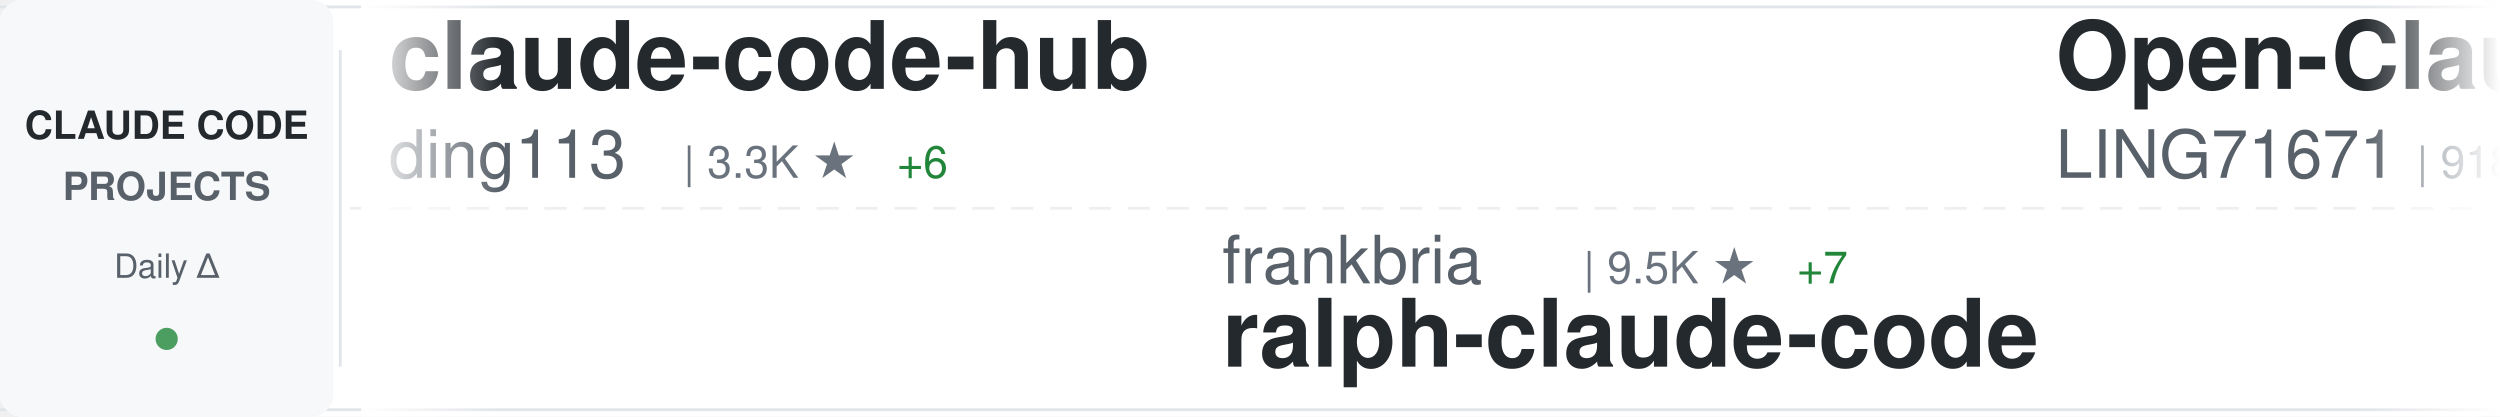
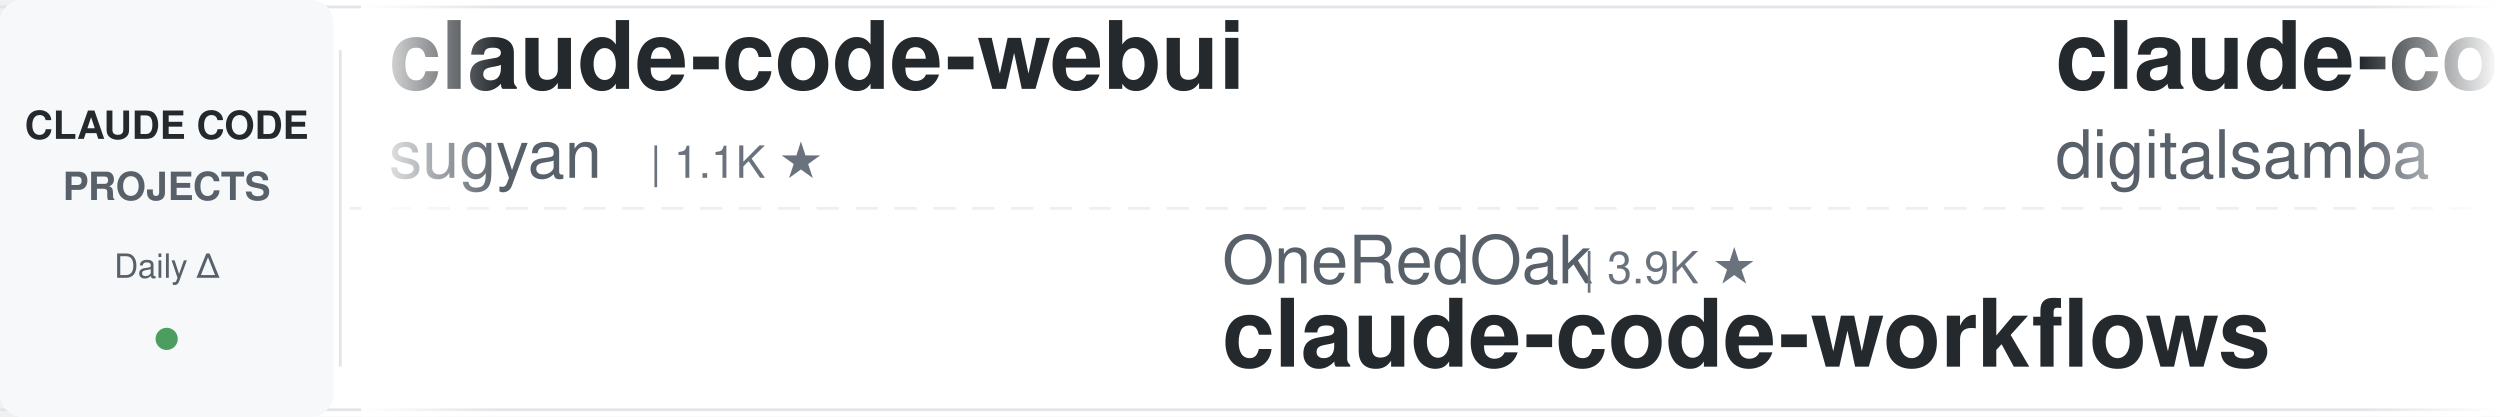
<svg xmlns="http://www.w3.org/2000/svg" width="900" height="150">
  <defs>
    <linearGradient id="awesomeLeftFade" x1="0%" y1="0%" x2="100%" y2="0%">
      <stop offset="0%" style="stop-color:#ffffff;stop-opacity:1" />
      <stop offset="100%" style="stop-color:#ffffff;stop-opacity:0" />
    </linearGradient>
    <linearGradient id="awesomeRightFade" x1="0%" y1="0%" x2="100%" y2="0%">
      <stop offset="0%" style="stop-color:#ffffff;stop-opacity:0" />
      <stop offset="100%" style="stop-color:#ffffff;stop-opacity:1" />
    </linearGradient>
  </defs>
  <rect width="900" height="150" fill="#ffffff" rx="8" />
  <rect x="0" y="2" width="900" height="1" fill="#e1e4e8" />
  <rect x="0" y="147" width="900" height="1" fill="#e1e4e8" />
  <line x1="0" y1="75" x2="900" y2="75" stroke="#e1e4e8" stroke-width="1" stroke-dasharray="8 6" opacity="0.6" />
  <rect x="0" y="0" width="120" height="150" fill="#f6f8fa" rx="8" />
  <text x="60" y="50" font-family="-apple-system, BlinkMacSystemFont, 'Segoe UI', Helvetica, Arial, sans-serif" font-size="14" font-weight="600" fill="#24292e" text-anchor="middle">CLAUDE CODE</text>
  <text x="60" y="72" font-family="-apple-system, BlinkMacSystemFont, 'Segoe UI', Helvetica, Arial, sans-serif" font-size="14" font-weight="600" fill="#586069" text-anchor="middle">PROJECTS</text>
  <text x="60" y="100" font-family="-apple-system, BlinkMacSystemFont, 'Segoe UI', Helvetica, Arial, sans-serif" font-size="12" font-weight="500" fill="#586069" text-anchor="middle">Daily Δ</text>
  <circle cx="60" cy="122" r="4" fill="#22863a" opacity="0.8" />
  <rect x="122" y="18" width="1" height="114" fill="#e1e4e8" />
  <clipPath id="awesomeTickerClip">
    <rect x="130" y="0" width="770" height="150" />
  </clipPath>
  <g clip-path="url(#awesomeTickerClip)">
    <g id="awesomeTickerItems">
      <animateTransform attributeName="transform" attributeType="XML" type="translate" from="0 0" to="-3000 0" dur="54s" repeatCount="indefinite" />
      <g transform="translate(0, 0)">
-         <text x="140" y="32" font-family="-apple-system, BlinkMacSystemFont, 'Segoe UI', Helvetica, Arial, sans-serif" font-size="34" font-weight="600" fill="#24292e">claude-code-hub</text>
-         <text x="140" y="64" font-family="-apple-system, BlinkMacSystemFont, 'Segoe UI', Helvetica, Arial, sans-serif" font-size="24" font-weight="400" fill="#586069">ding113</text>
-         <text x="246" y="64" font-family="-apple-system, BlinkMacSystemFont, 'Segoe UI', Helvetica, Arial, sans-serif" font-size="16" font-weight="500" fill="#6a737d">| 3.3K ★</text>
-         <text x="323" y="64" font-family="-apple-system, BlinkMacSystemFont, 'Segoe UI', Helvetica, Arial, sans-serif" font-size="16" font-weight="500" fill="#22863a"> +6</text>
+         <text x="140" y="32" font-family="-apple-system, BlinkMacSystemFont, 'Segoe UI', Helvetica, Arial, sans-serif" font-size="34" font-weight="600" fill="#24292e">claude-code-webui</text>
+         <text x="140" y="64" font-family="-apple-system, BlinkMacSystemFont, 'Segoe UI', Helvetica, Arial, sans-serif" font-size="24" font-weight="400" fill="#586069">sugyan</text>
+         <text x="234" y="64" font-family="-apple-system, BlinkMacSystemFont, 'Segoe UI', Helvetica, Arial, sans-serif" font-size="16" font-weight="500" fill="#6a737d">| 1.1K ★</text>
      </g>
      <g transform="translate(300, 0)">
-         <text x="140" y="102" font-family="-apple-system, BlinkMacSystemFont, 'Segoe UI', Helvetica, Arial, sans-serif" font-size="24" font-weight="400" fill="#586069">frankbria</text>
-         <text x="270" y="102" font-family="-apple-system, BlinkMacSystemFont, 'Segoe UI', Helvetica, Arial, sans-serif" font-size="16" font-weight="500" fill="#6a737d">| 9.5K ★</text>
-         <text x="347" y="102" font-family="-apple-system, BlinkMacSystemFont, 'Segoe UI', Helvetica, Arial, sans-serif" font-size="16" font-weight="500" fill="#22863a"> +7</text>
-         <text x="140" y="132" font-family="-apple-system, BlinkMacSystemFont, 'Segoe UI', Helvetica, Arial, sans-serif" font-size="34" font-weight="600" fill="#24292e">ralph-claude-code</text>
+         <text x="140" y="102" font-family="-apple-system, BlinkMacSystemFont, 'Segoe UI', Helvetica, Arial, sans-serif" font-size="24" font-weight="400" fill="#586069">OneRedOak</text>
+         <text x="270" y="102" font-family="-apple-system, BlinkMacSystemFont, 'Segoe UI', Helvetica, Arial, sans-serif" font-size="16" font-weight="500" fill="#6a737d">| 3.9K ★</text>
+         <text x="140" y="132" font-family="-apple-system, BlinkMacSystemFont, 'Segoe UI', Helvetica, Arial, sans-serif" font-size="34" font-weight="600" fill="#24292e">claude-code-workflows</text>
      </g>
      <g transform="translate(600, 0)">
-         <text x="140" y="32" font-family="-apple-system, BlinkMacSystemFont, 'Segoe UI', Helvetica, Arial, sans-serif" font-size="34" font-weight="600" fill="#24292e">Open-ClaudeCode</text>
-         <text x="140" y="64" font-family="-apple-system, BlinkMacSystemFont, 'Segoe UI', Helvetica, Arial, sans-serif" font-size="24" font-weight="400" fill="#586069">LING71671</text>
-         <text x="270" y="64" font-family="-apple-system, BlinkMacSystemFont, 'Segoe UI', Helvetica, Arial, sans-serif" font-size="16" font-weight="500" fill="#6a737d">| 918 ★</text>
+         <text x="140" y="32" font-family="-apple-system, BlinkMacSystemFont, 'Segoe UI', Helvetica, Arial, sans-serif" font-size="34" font-weight="600" fill="#24292e">claude-code-video-toolki...</text>
+         <text x="140" y="64" font-family="-apple-system, BlinkMacSystemFont, 'Segoe UI', Helvetica, Arial, sans-serif" font-size="24" font-weight="400" fill="#586069">digitalsamba</text>
+         <text x="306" y="64" font-family="-apple-system, BlinkMacSystemFont, 'Segoe UI', Helvetica, Arial, sans-serif" font-size="16" font-weight="500" fill="#6a737d">| 1.8K ★</text>
+         <text x="383" y="64" font-family="-apple-system, BlinkMacSystemFont, 'Segoe UI', Helvetica, Arial, sans-serif" font-size="16" font-weight="500" fill="#22863a"> +10</text>
      </g>
      <g transform="translate(900, 0)">
-         <text x="140" y="102" font-family="-apple-system, BlinkMacSystemFont, 'Segoe UI', Helvetica, Arial, sans-serif" font-size="24" font-weight="400" fill="#586069">repowise-dev</text>
-         <text x="306" y="102" font-family="-apple-system, BlinkMacSystemFont, 'Segoe UI', Helvetica, Arial, sans-serif" font-size="16" font-weight="500" fill="#6a737d">| 1.2K ★</text>
-         <text x="383" y="102" font-family="-apple-system, BlinkMacSystemFont, 'Segoe UI', Helvetica, Arial, sans-serif" font-size="16" font-weight="500" fill="#22863a"> +1</text>
-         <text x="140" y="132" font-family="-apple-system, BlinkMacSystemFont, 'Segoe UI', Helvetica, Arial, sans-serif" font-size="34" font-weight="600" fill="#24292e">claude-code-prompts</text>
+         <text x="140" y="102" font-family="-apple-system, BlinkMacSystemFont, 'Segoe UI', Helvetica, Arial, sans-serif" font-size="24" font-weight="400" fill="#586069">liuup</text>
+         <text x="222" y="102" font-family="-apple-system, BlinkMacSystemFont, 'Segoe UI', Helvetica, Arial, sans-serif" font-size="16" font-weight="500" fill="#6a737d">| 3.6K ★</text>
+         <text x="299" y="102" font-family="-apple-system, BlinkMacSystemFont, 'Segoe UI', Helvetica, Arial, sans-serif" font-size="16" font-weight="500" fill="#22863a"> +6</text>
+         <text x="140" y="132" font-family="-apple-system, BlinkMacSystemFont, 'Segoe UI', Helvetica, Arial, sans-serif" font-size="34" font-weight="600" fill="#24292e">claude-code-analysis</text>
      </g>
      <g transform="translate(1200, 0)">
-         <text x="140" y="32" font-family="-apple-system, BlinkMacSystemFont, 'Segoe UI', Helvetica, Arial, sans-serif" font-size="34" font-weight="600" fill="#24292e">claude-code-from-scratch</text>
-         <text x="140" y="64" font-family="-apple-system, BlinkMacSystemFont, 'Segoe UI', Helvetica, Arial, sans-serif" font-size="24" font-weight="400" fill="#586069">Windy3f3f3f3f</text>
-         <text x="318" y="64" font-family="-apple-system, BlinkMacSystemFont, 'Segoe UI', Helvetica, Arial, sans-serif" font-size="16" font-weight="500" fill="#6a737d">| 2.3K ★</text>
-         <text x="395" y="64" font-family="-apple-system, BlinkMacSystemFont, 'Segoe UI', Helvetica, Arial, sans-serif" font-size="16" font-weight="500" fill="#22863a"> +33</text>
+         <text x="140" y="32" font-family="-apple-system, BlinkMacSystemFont, 'Segoe UI', Helvetica, Arial, sans-serif" font-size="34" font-weight="600" fill="#24292e">claude-code-proxy</text>
+         <text x="140" y="64" font-family="-apple-system, BlinkMacSystemFont, 'Segoe UI', Helvetica, Arial, sans-serif" font-size="24" font-weight="400" fill="#586069">fuergaosi233</text>
+         <text x="306" y="64" font-family="-apple-system, BlinkMacSystemFont, 'Segoe UI', Helvetica, Arial, sans-serif" font-size="16" font-weight="500" fill="#6a737d">| 2.7K ★</text>
+         <text x="383" y="64" font-family="-apple-system, BlinkMacSystemFont, 'Segoe UI', Helvetica, Arial, sans-serif" font-size="16" font-weight="500" fill="#22863a"> +4</text>
      </g>
      <g transform="translate(1500, 0)">
-         <text x="140" y="102" font-family="-apple-system, BlinkMacSystemFont, 'Segoe UI', Helvetica, Arial, sans-serif" font-size="24" font-weight="400" fill="#586069">hangsman</text>
-         <text x="258" y="102" font-family="-apple-system, BlinkMacSystemFont, 'Segoe UI', Helvetica, Arial, sans-serif" font-size="16" font-weight="500" fill="#6a737d">| 787 ★</text>
-         <text x="140" y="132" font-family="-apple-system, BlinkMacSystemFont, 'Segoe UI', Helvetica, Arial, sans-serif" font-size="34" font-weight="600" fill="#24292e">claude-code-source</text>
+         <text x="140" y="102" font-family="-apple-system, BlinkMacSystemFont, 'Segoe UI', Helvetica, Arial, sans-serif" font-size="24" font-weight="400" fill="#586069">pengchengneo</text>
+         <text x="306" y="102" font-family="-apple-system, BlinkMacSystemFont, 'Segoe UI', Helvetica, Arial, sans-serif" font-size="16" font-weight="500" fill="#6a737d">| 1.7K ★</text>
+         <text x="383" y="102" font-family="-apple-system, BlinkMacSystemFont, 'Segoe UI', Helvetica, Arial, sans-serif" font-size="16" font-weight="500" fill="#22863a"> +4</text>
+         <text x="140" y="132" font-family="-apple-system, BlinkMacSystemFont, 'Segoe UI', Helvetica, Arial, sans-serif" font-size="34" font-weight="600" fill="#24292e">Claude-Code</text>
      </g>
      <g transform="translate(1800, 0)">
-         <text x="140" y="32" font-family="-apple-system, BlinkMacSystemFont, 'Segoe UI', Helvetica, Arial, sans-serif" font-size="34" font-weight="600" fill="#24292e">claude-code-hooks-master...</text>
-         <text x="140" y="64" font-family="-apple-system, BlinkMacSystemFont, 'Segoe UI', Helvetica, Arial, sans-serif" font-size="24" font-weight="400" fill="#586069">disler</text>
-         <text x="234" y="64" font-family="-apple-system, BlinkMacSystemFont, 'Segoe UI', Helvetica, Arial, sans-serif" font-size="16" font-weight="500" fill="#6a737d">| 3.8K ★</text>
+         <text x="140" y="32" font-family="-apple-system, BlinkMacSystemFont, 'Segoe UI', Helvetica, Arial, sans-serif" font-size="34" font-weight="600" fill="#24292e">Claude-code</text>
+         <text x="140" y="64" font-family="-apple-system, BlinkMacSystemFont, 'Segoe UI', Helvetica, Arial, sans-serif" font-size="24" font-weight="400" fill="#586069">zstmfhy</text>
+         <text x="246" y="64" font-family="-apple-system, BlinkMacSystemFont, 'Segoe UI', Helvetica, Arial, sans-serif" font-size="16" font-weight="500" fill="#6a737d">| 190 ★</text>
      </g>
      <g transform="translate(2100, 0)">
-         <text x="140" y="102" font-family="-apple-system, BlinkMacSystemFont, 'Segoe UI', Helvetica, Arial, sans-serif" font-size="24" font-weight="400" fill="#586069">shanraisshan</text>
-         <text x="306" y="102" font-family="-apple-system, BlinkMacSystemFont, 'Segoe UI', Helvetica, Arial, sans-serif" font-size="16" font-weight="500" fill="#6a737d">| 62.9K ★</text>
-         <text x="392" y="102" font-family="-apple-system, BlinkMacSystemFont, 'Segoe UI', Helvetica, Arial, sans-serif" font-size="16" font-weight="500" fill="#22863a"> +238</text>
-         <text x="140" y="132" font-family="-apple-system, BlinkMacSystemFont, 'Segoe UI', Helvetica, Arial, sans-serif" font-size="34" font-weight="600" fill="#24292e">claude-code-best-practic...</text>
+         <text x="140" y="102" font-family="-apple-system, BlinkMacSystemFont, 'Segoe UI', Helvetica, Arial, sans-serif" font-size="24" font-weight="400" fill="#586069">ding113</text>
+         <text x="246" y="102" font-family="-apple-system, BlinkMacSystemFont, 'Segoe UI', Helvetica, Arial, sans-serif" font-size="16" font-weight="500" fill="#6a737d">| 3.3K ★</text>
+         <text x="323" y="102" font-family="-apple-system, BlinkMacSystemFont, 'Segoe UI', Helvetica, Arial, sans-serif" font-size="16" font-weight="500" fill="#22863a"> +6</text>
+         <text x="140" y="132" font-family="-apple-system, BlinkMacSystemFont, 'Segoe UI', Helvetica, Arial, sans-serif" font-size="34" font-weight="600" fill="#24292e">claude-code-hub</text>
      </g>
      <g transform="translate(2400, 0)">
-         <text x="140" y="32" font-family="-apple-system, BlinkMacSystemFont, 'Segoe UI', Helvetica, Arial, sans-serif" font-size="34" font-weight="600" fill="#24292e">claude-code-from-source</text>
-         <text x="140" y="64" font-family="-apple-system, BlinkMacSystemFont, 'Segoe UI', Helvetica, Arial, sans-serif" font-size="24" font-weight="400" fill="#586069">alejandrobalderas</text>
-         <text x="366" y="64" font-family="-apple-system, BlinkMacSystemFont, 'Segoe UI', Helvetica, Arial, sans-serif" font-size="16" font-weight="500" fill="#6a737d">| 2.7K ★</text>
-         <text x="443" y="64" font-family="-apple-system, BlinkMacSystemFont, 'Segoe UI', Helvetica, Arial, sans-serif" font-size="16" font-weight="500" fill="#22863a"> +2</text>
+         <text x="140" y="32" font-family="-apple-system, BlinkMacSystemFont, 'Segoe UI', Helvetica, Arial, sans-serif" font-size="34" font-weight="600" fill="#24292e">claude-code-spec-workflo...</text>
+         <text x="140" y="64" font-family="-apple-system, BlinkMacSystemFont, 'Segoe UI', Helvetica, Arial, sans-serif" font-size="24" font-weight="400" fill="#586069">Pimzino</text>
+         <text x="246" y="64" font-family="-apple-system, BlinkMacSystemFont, 'Segoe UI', Helvetica, Arial, sans-serif" font-size="16" font-weight="500" fill="#6a737d">| 3.8K ★</text>
      </g>
      <g transform="translate(2700, 0)">
-         <text x="140" y="102" font-family="-apple-system, BlinkMacSystemFont, 'Segoe UI', Helvetica, Arial, sans-serif" font-size="24" font-weight="400" fill="#586069">zstmfhy</text>
-         <text x="246" y="102" font-family="-apple-system, BlinkMacSystemFont, 'Segoe UI', Helvetica, Arial, sans-serif" font-size="16" font-weight="500" fill="#6a737d">| 190 ★</text>
-         <text x="140" y="132" font-family="-apple-system, BlinkMacSystemFont, 'Segoe UI', Helvetica, Arial, sans-serif" font-size="34" font-weight="600" fill="#24292e">Claude-code</text>
+         <text x="140" y="102" font-family="-apple-system, BlinkMacSystemFont, 'Segoe UI', Helvetica, Arial, sans-serif" font-size="24" font-weight="400" fill="#586069">ykdojo</text>
+         <text x="234" y="102" font-family="-apple-system, BlinkMacSystemFont, 'Segoe UI', Helvetica, Arial, sans-serif" font-size="16" font-weight="500" fill="#6a737d">| 9.3K ★</text>
+         <text x="311" y="102" font-family="-apple-system, BlinkMacSystemFont, 'Segoe UI', Helvetica, Arial, sans-serif" font-size="16" font-weight="500" fill="#22863a"> +21</text>
+         <text x="140" y="132" font-family="-apple-system, BlinkMacSystemFont, 'Segoe UI', Helvetica, Arial, sans-serif" font-size="34" font-weight="600" fill="#24292e">claude-code-tips</text>
      </g>
      <g transform="translate(3000, 0)">
-         <text x="140" y="32" font-family="-apple-system, BlinkMacSystemFont, 'Segoe UI', Helvetica, Arial, sans-serif" font-size="34" font-weight="600" fill="#24292e">claude-code-hub</text>
-         <text x="140" y="64" font-family="-apple-system, BlinkMacSystemFont, 'Segoe UI', Helvetica, Arial, sans-serif" font-size="24" font-weight="400" fill="#586069">ding113</text>
-         <text x="246" y="64" font-family="-apple-system, BlinkMacSystemFont, 'Segoe UI', Helvetica, Arial, sans-serif" font-size="16" font-weight="500" fill="#6a737d">| 3.3K ★</text>
-         <text x="323" y="64" font-family="-apple-system, BlinkMacSystemFont, 'Segoe UI', Helvetica, Arial, sans-serif" font-size="16" font-weight="500" fill="#22863a"> +6</text>
+         <text x="140" y="32" font-family="-apple-system, BlinkMacSystemFont, 'Segoe UI', Helvetica, Arial, sans-serif" font-size="34" font-weight="600" fill="#24292e">claude-code-webui</text>
+         <text x="140" y="64" font-family="-apple-system, BlinkMacSystemFont, 'Segoe UI', Helvetica, Arial, sans-serif" font-size="24" font-weight="400" fill="#586069">sugyan</text>
+         <text x="234" y="64" font-family="-apple-system, BlinkMacSystemFont, 'Segoe UI', Helvetica, Arial, sans-serif" font-size="16" font-weight="500" fill="#6a737d">| 1.1K ★</text>
      </g>
      <g transform="translate(3300, 0)">
-         <text x="140" y="102" font-family="-apple-system, BlinkMacSystemFont, 'Segoe UI', Helvetica, Arial, sans-serif" font-size="24" font-weight="400" fill="#586069">frankbria</text>
-         <text x="270" y="102" font-family="-apple-system, BlinkMacSystemFont, 'Segoe UI', Helvetica, Arial, sans-serif" font-size="16" font-weight="500" fill="#6a737d">| 9.5K ★</text>
-         <text x="347" y="102" font-family="-apple-system, BlinkMacSystemFont, 'Segoe UI', Helvetica, Arial, sans-serif" font-size="16" font-weight="500" fill="#22863a"> +7</text>
-         <text x="140" y="132" font-family="-apple-system, BlinkMacSystemFont, 'Segoe UI', Helvetica, Arial, sans-serif" font-size="34" font-weight="600" fill="#24292e">ralph-claude-code</text>
+         <text x="140" y="102" font-family="-apple-system, BlinkMacSystemFont, 'Segoe UI', Helvetica, Arial, sans-serif" font-size="24" font-weight="400" fill="#586069">OneRedOak</text>
+         <text x="270" y="102" font-family="-apple-system, BlinkMacSystemFont, 'Segoe UI', Helvetica, Arial, sans-serif" font-size="16" font-weight="500" fill="#6a737d">| 3.9K ★</text>
+         <text x="140" y="132" font-family="-apple-system, BlinkMacSystemFont, 'Segoe UI', Helvetica, Arial, sans-serif" font-size="34" font-weight="600" fill="#24292e">claude-code-workflows</text>
      </g>
      <g transform="translate(3600, 0)">
-         <text x="140" y="32" font-family="-apple-system, BlinkMacSystemFont, 'Segoe UI', Helvetica, Arial, sans-serif" font-size="34" font-weight="600" fill="#24292e">Open-ClaudeCode</text>
-         <text x="140" y="64" font-family="-apple-system, BlinkMacSystemFont, 'Segoe UI', Helvetica, Arial, sans-serif" font-size="24" font-weight="400" fill="#586069">LING71671</text>
-         <text x="270" y="64" font-family="-apple-system, BlinkMacSystemFont, 'Segoe UI', Helvetica, Arial, sans-serif" font-size="16" font-weight="500" fill="#6a737d">| 918 ★</text>
+         <text x="140" y="32" font-family="-apple-system, BlinkMacSystemFont, 'Segoe UI', Helvetica, Arial, sans-serif" font-size="34" font-weight="600" fill="#24292e">claude-code-video-toolki...</text>
+         <text x="140" y="64" font-family="-apple-system, BlinkMacSystemFont, 'Segoe UI', Helvetica, Arial, sans-serif" font-size="24" font-weight="400" fill="#586069">digitalsamba</text>
+         <text x="306" y="64" font-family="-apple-system, BlinkMacSystemFont, 'Segoe UI', Helvetica, Arial, sans-serif" font-size="16" font-weight="500" fill="#6a737d">| 1.8K ★</text>
+         <text x="383" y="64" font-family="-apple-system, BlinkMacSystemFont, 'Segoe UI', Helvetica, Arial, sans-serif" font-size="16" font-weight="500" fill="#22863a"> +10</text>
      </g>
      <g transform="translate(3900, 0)">
-         <text x="140" y="102" font-family="-apple-system, BlinkMacSystemFont, 'Segoe UI', Helvetica, Arial, sans-serif" font-size="24" font-weight="400" fill="#586069">repowise-dev</text>
-         <text x="306" y="102" font-family="-apple-system, BlinkMacSystemFont, 'Segoe UI', Helvetica, Arial, sans-serif" font-size="16" font-weight="500" fill="#6a737d">| 1.2K ★</text>
-         <text x="383" y="102" font-family="-apple-system, BlinkMacSystemFont, 'Segoe UI', Helvetica, Arial, sans-serif" font-size="16" font-weight="500" fill="#22863a"> +1</text>
-         <text x="140" y="132" font-family="-apple-system, BlinkMacSystemFont, 'Segoe UI', Helvetica, Arial, sans-serif" font-size="34" font-weight="600" fill="#24292e">claude-code-prompts</text>
+         <text x="140" y="102" font-family="-apple-system, BlinkMacSystemFont, 'Segoe UI', Helvetica, Arial, sans-serif" font-size="24" font-weight="400" fill="#586069">liuup</text>
+         <text x="222" y="102" font-family="-apple-system, BlinkMacSystemFont, 'Segoe UI', Helvetica, Arial, sans-serif" font-size="16" font-weight="500" fill="#6a737d">| 3.6K ★</text>
+         <text x="299" y="102" font-family="-apple-system, BlinkMacSystemFont, 'Segoe UI', Helvetica, Arial, sans-serif" font-size="16" font-weight="500" fill="#22863a"> +6</text>
+         <text x="140" y="132" font-family="-apple-system, BlinkMacSystemFont, 'Segoe UI', Helvetica, Arial, sans-serif" font-size="34" font-weight="600" fill="#24292e">claude-code-analysis</text>
      </g>
    </g>
  </g>
  <rect x="130" y="0" width="50" height="150" fill="url(#awesomeLeftFade)" />
  <rect x="850" y="0" width="50" height="150" fill="url(#awesomeRightFade)" />
</svg>
